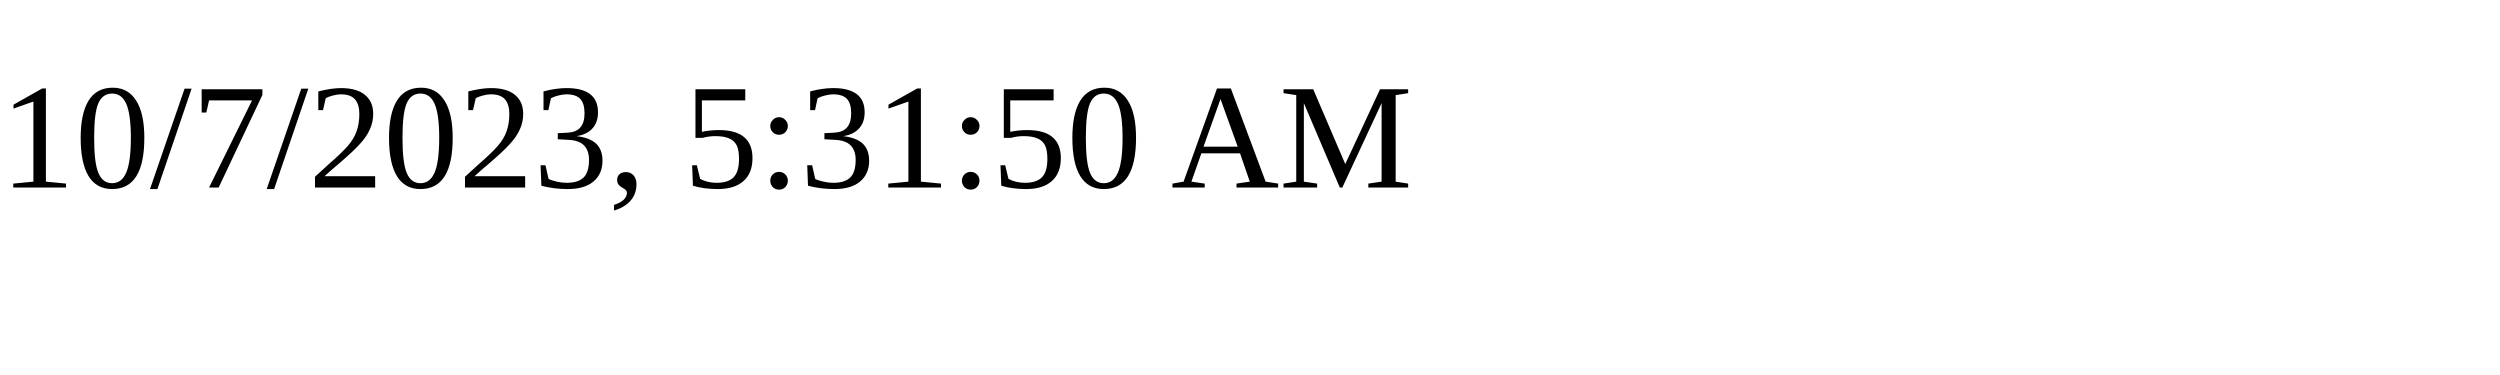
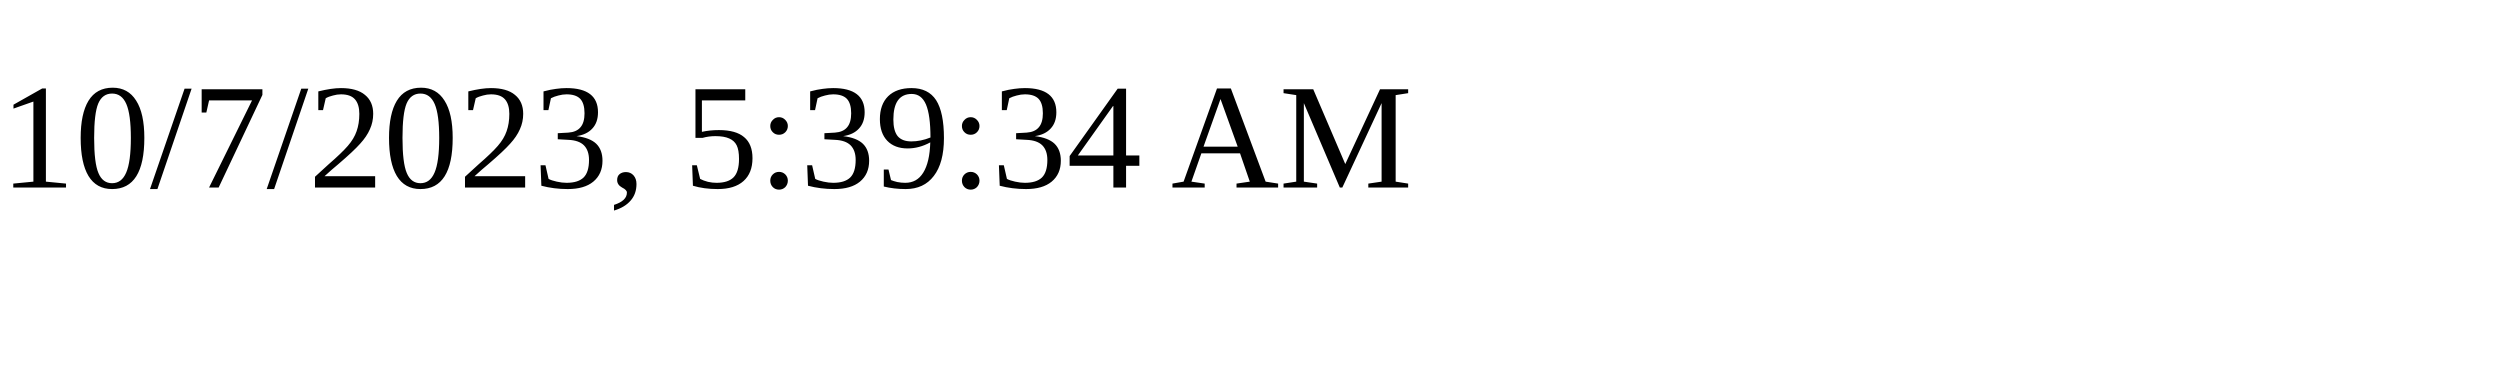
<svg xmlns="http://www.w3.org/2000/svg" height="30" width="200">
-   <text x="0" y="15">10/7/2023, 5:31:50 AM</text>
+   <text x="0" y="15">10/7/2023, 5:39:34 AM</text>
</svg>
